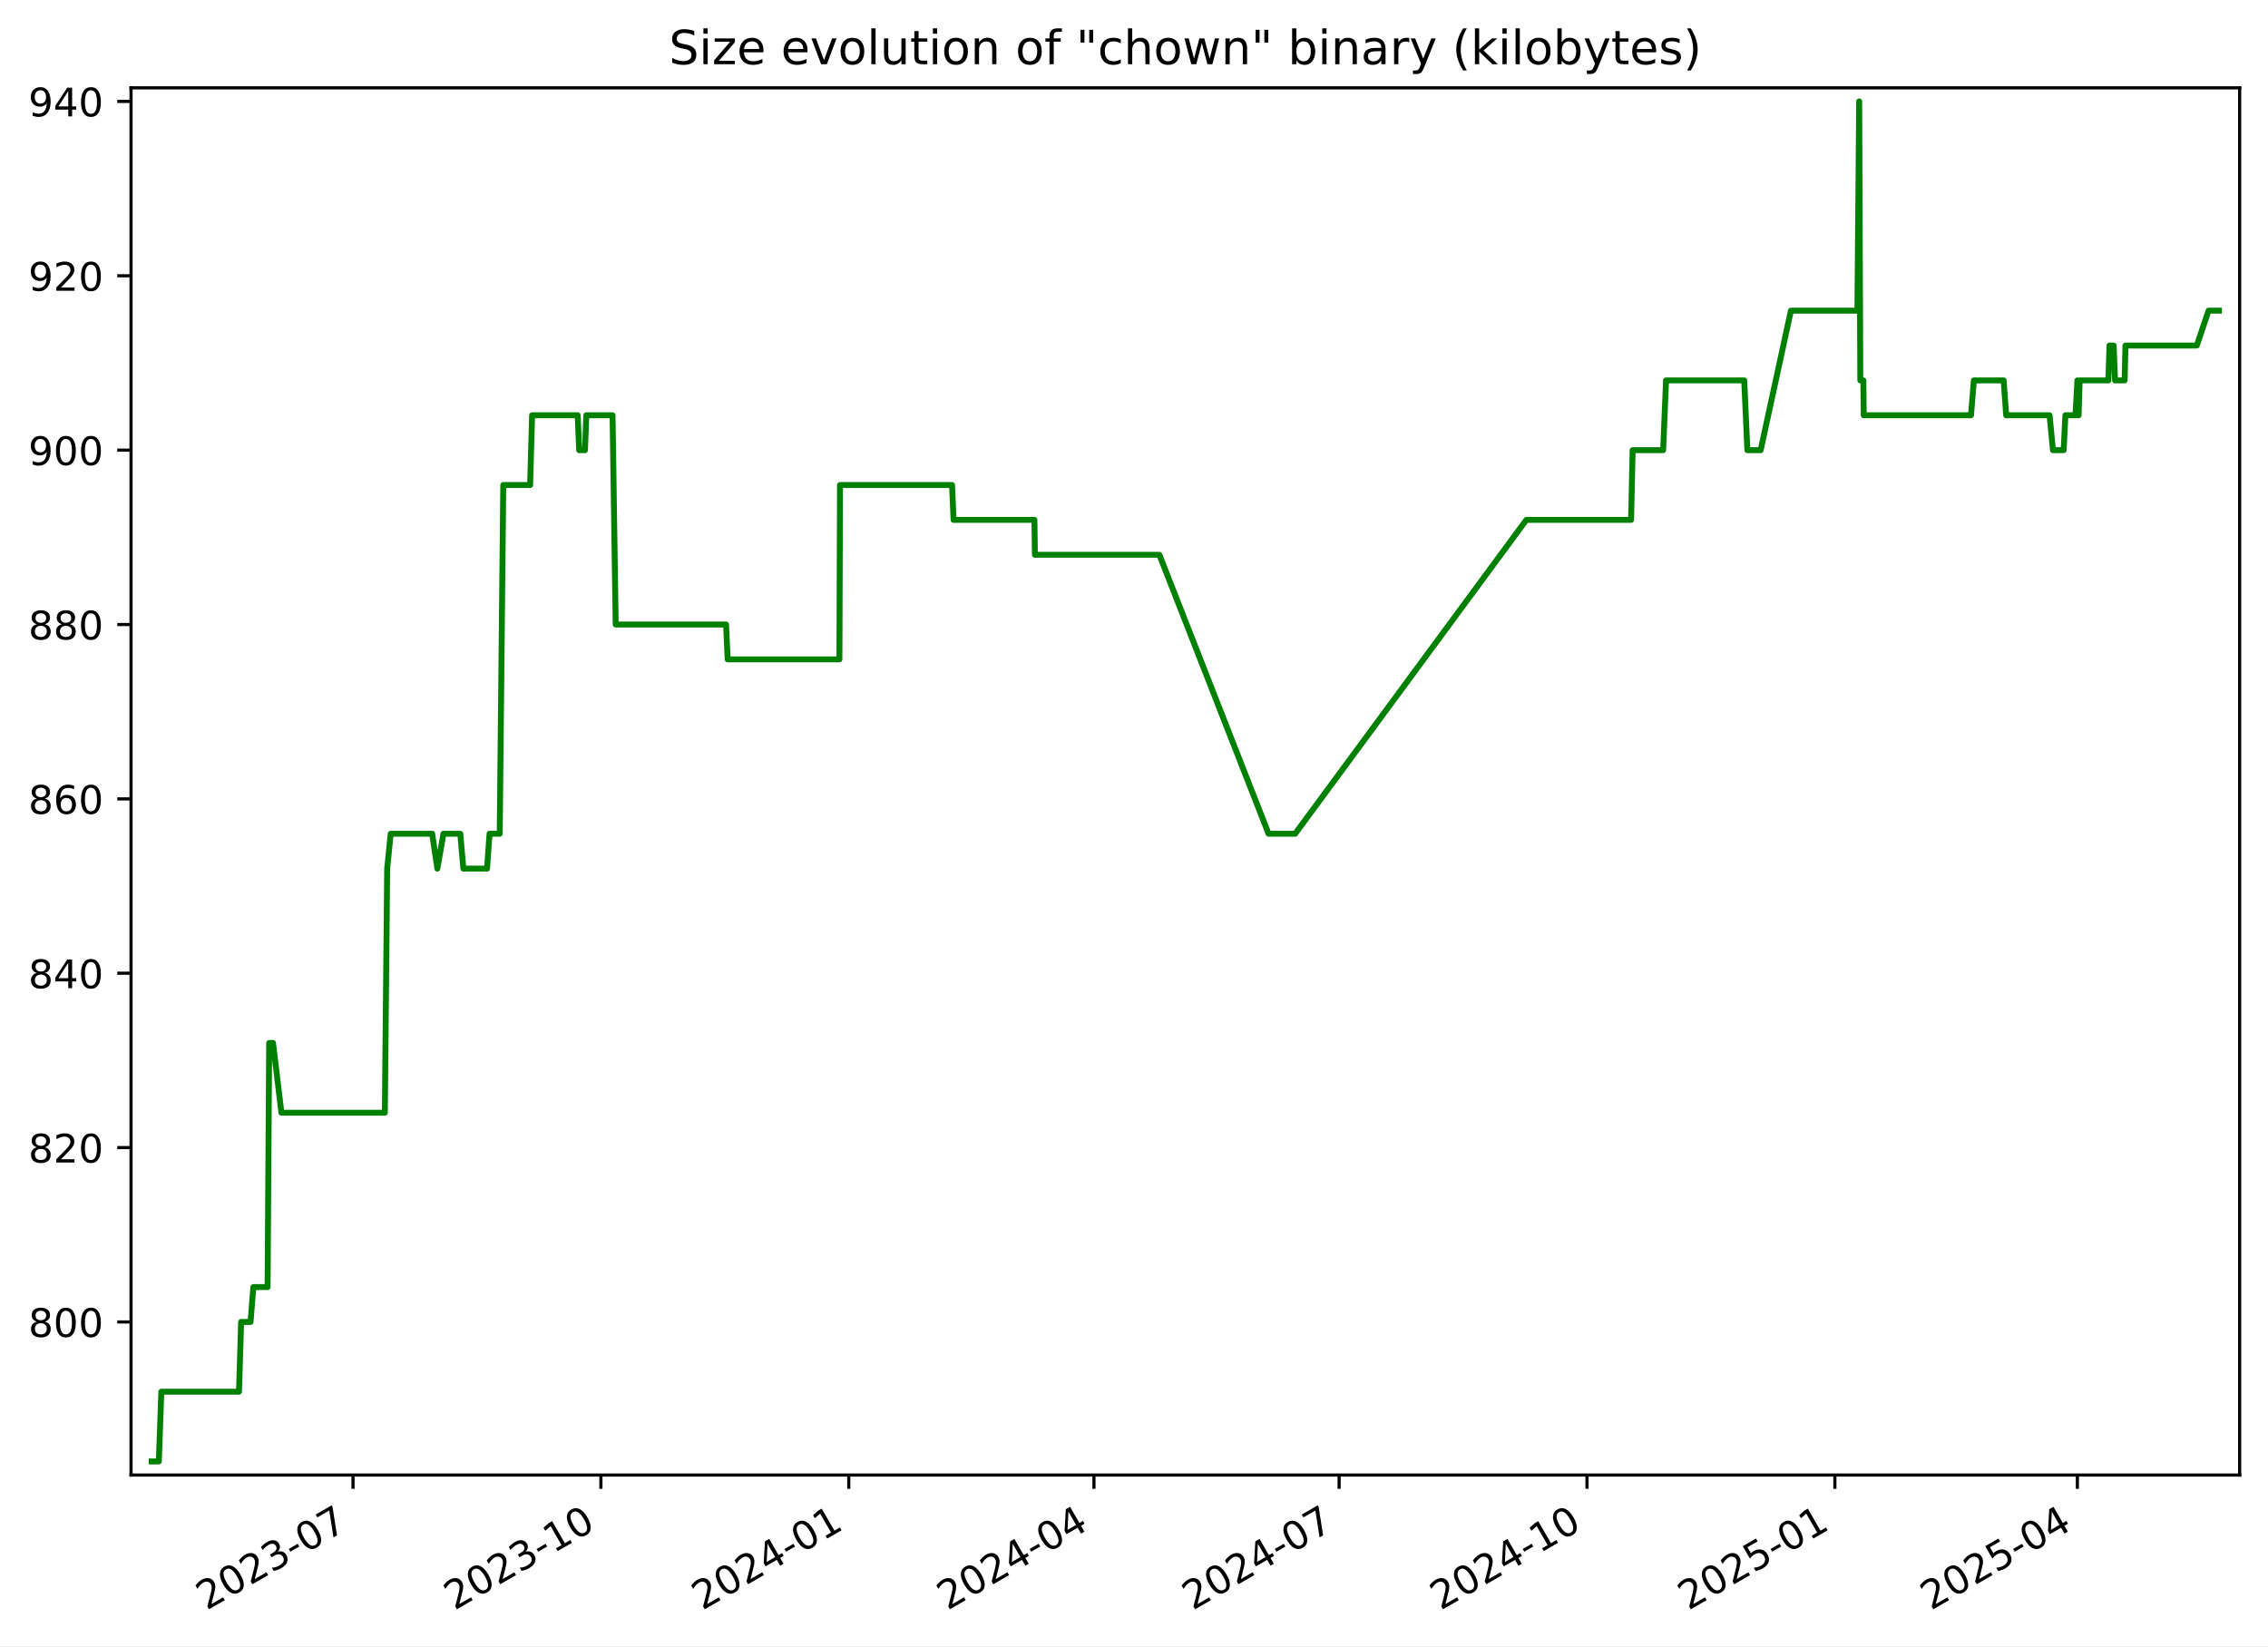
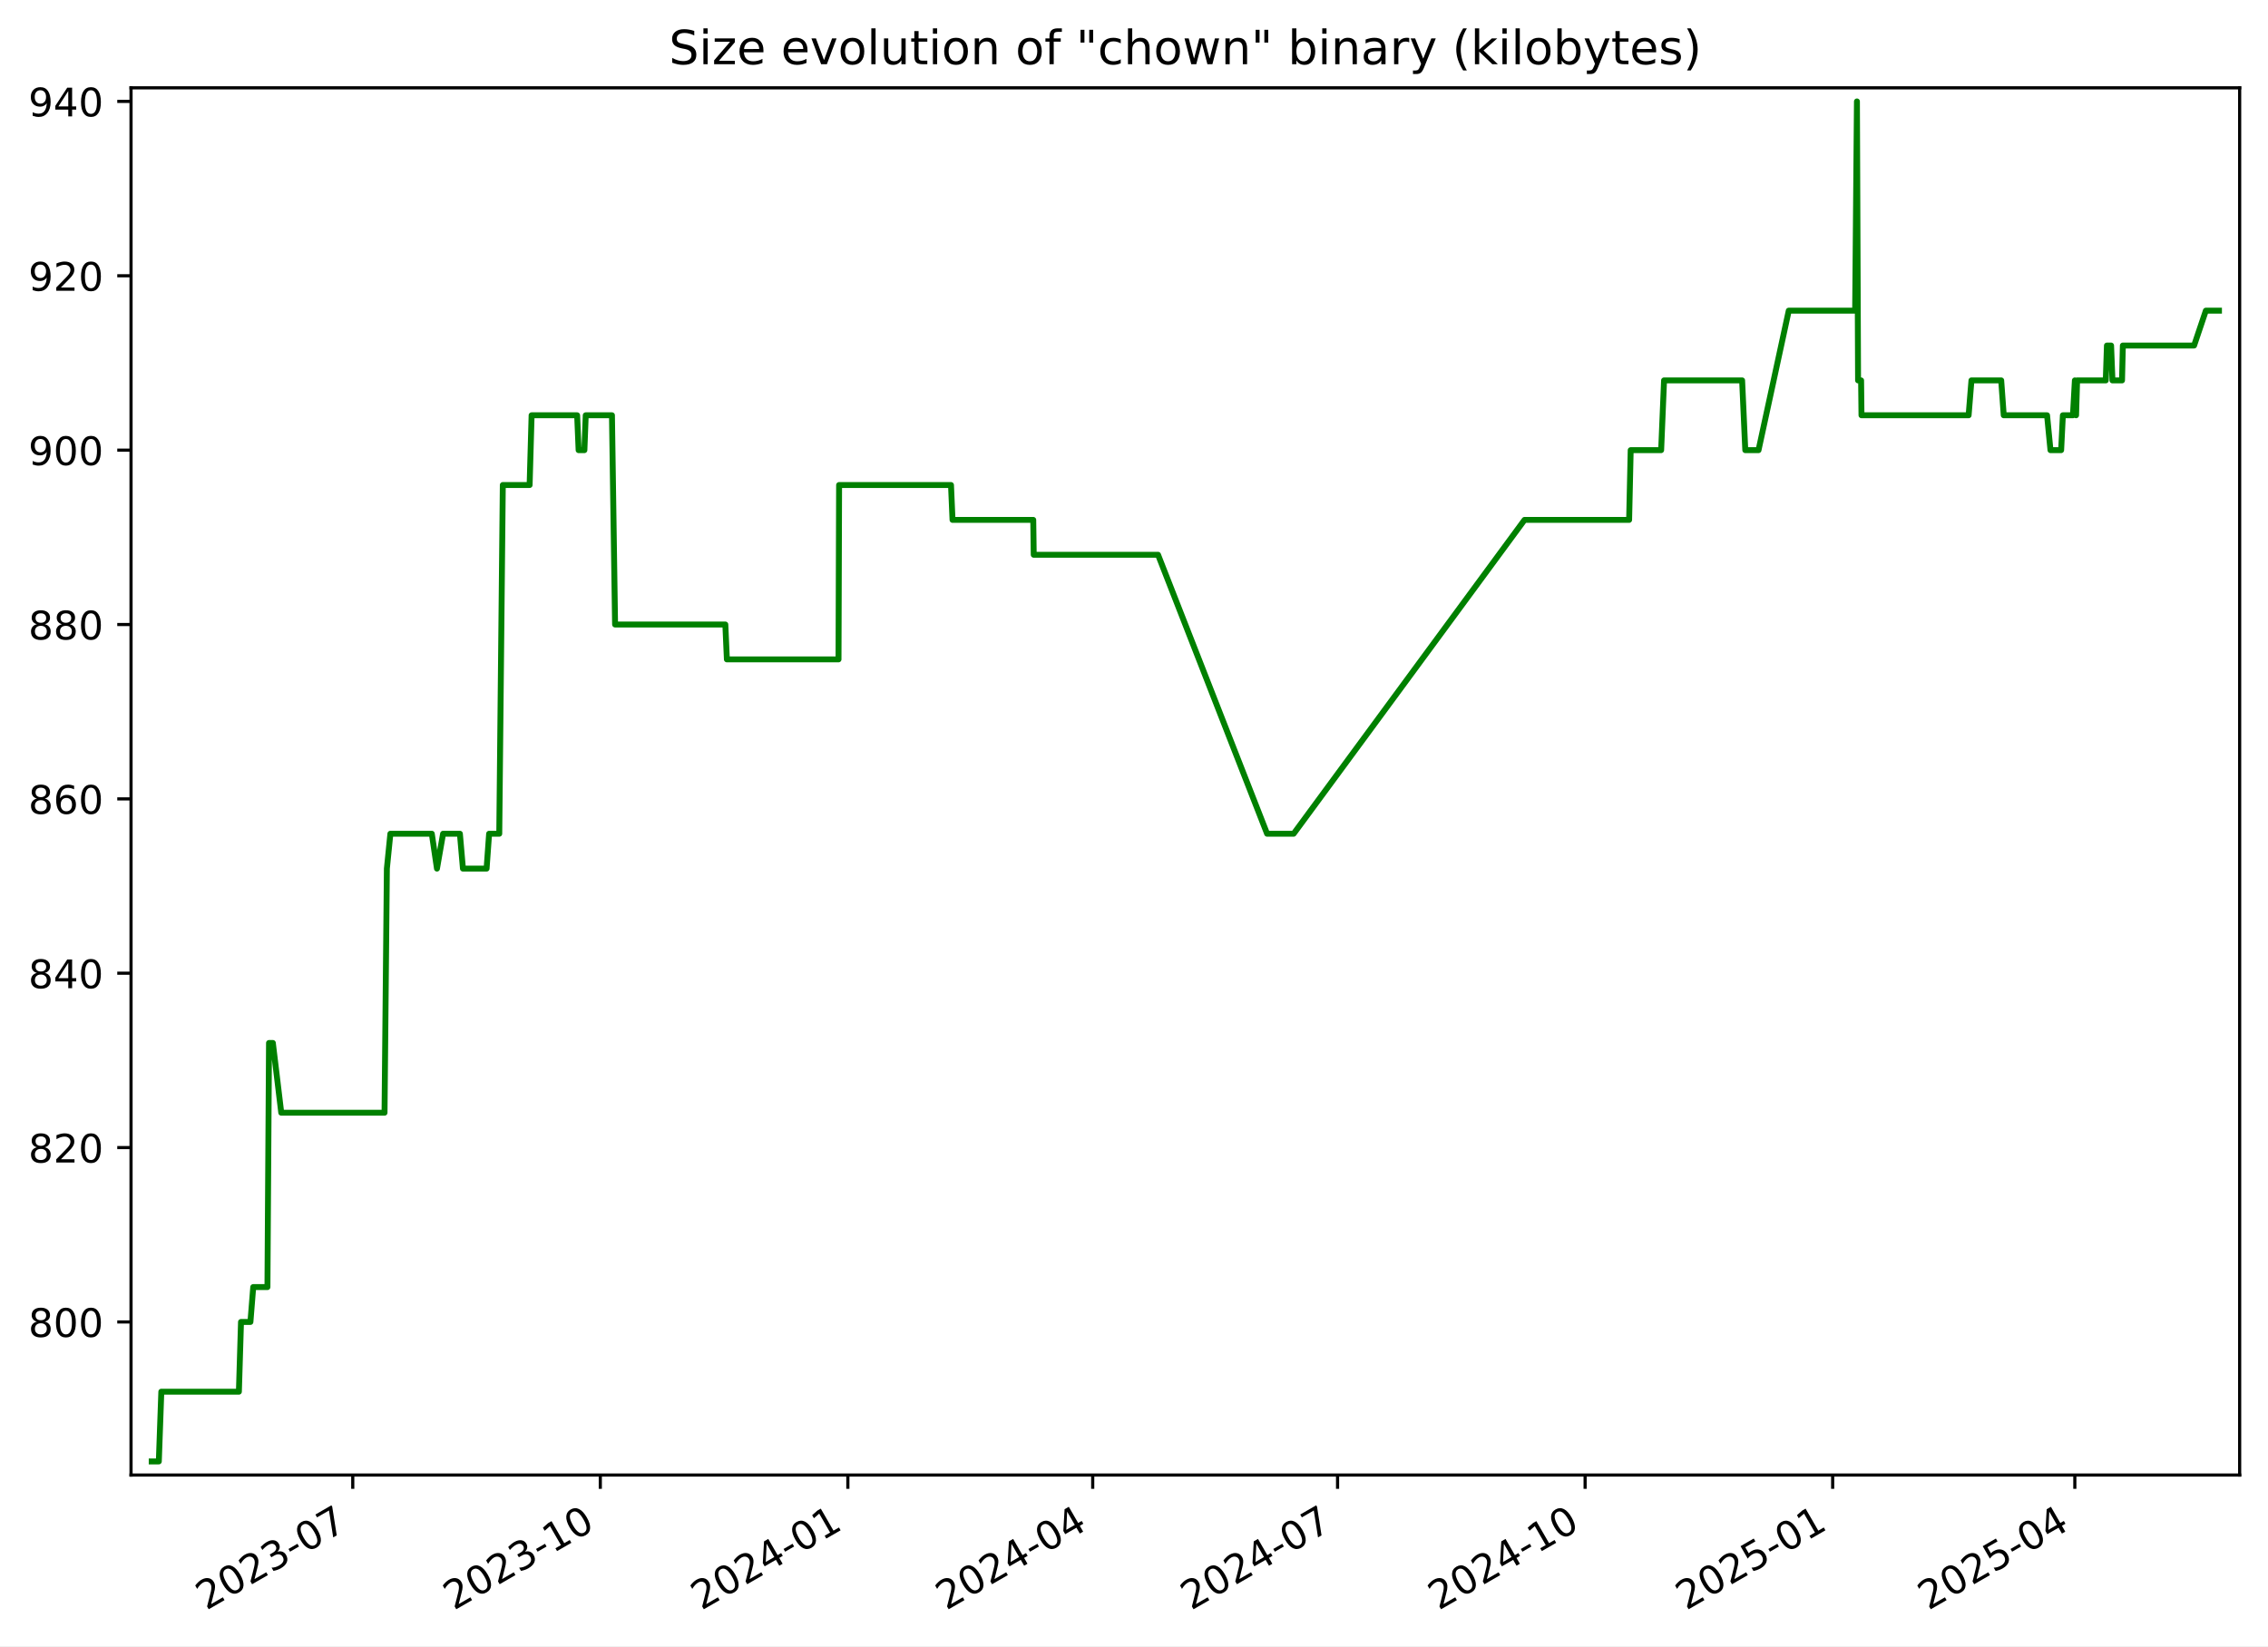
<svg xmlns="http://www.w3.org/2000/svg" xmlns:xlink="http://www.w3.org/1999/xlink" width="576.168pt" height="418.303pt" viewBox="0 0 576.168 418.303" version="1.1">
  <defs>
    <style type="text/css">*{stroke-linejoin: round; stroke-linecap: butt}</style>
  </defs>
  <g id="figure_1">
    <g id="patch_1">
      <path d="M -0 418.303  L 576.168 418.303  L 576.168 0  L -0 0  z " style="fill: #ffffff" />
    </g>
    <g id="axes_1">
      <g id="patch_2">
        <path d="M 33.288 374.83  L 568.967 374.83  L 568.967 22.318  L 33.288 22.318  z " style="fill: #ffffff" />
      </g>
      <g id="matplotlib.axis_1">
        <g id="xtick_1">
          <g id="line2d_1">
            <defs>
-               <path id="mf2cea67cc7" d="M 0 0  L 0 3.5  " style="stroke: #000000; stroke-width: 0.8" />
+               <path id="md814eafb25" d="M 0 0  L 0 3.5  " style="stroke: #000000; stroke-width: 0.8" />
            </defs>
            <g>
-               <use xlink:href="#mf2cea67cc7" x="89.683" y="374.83" style="stroke: #000000; stroke-width: 0.8" />
+               <use xlink:href="#md814eafb25" x="89.615" y="374.83" style="stroke: #000000; stroke-width: 0.8" />
            </g>
          </g>
          <g id="text_1">
-             <g transform="translate(52.45787 409.302) rotate(-30) scale(0.1 -0.1)">
+             <g transform="translate(52.39053 409.302) rotate(-30) scale(0.1 -0.1)">
              <defs>
                <path id="DejaVuSans-32" d="M 1228 531  L 3431 531  L 3431 0  L 469 0  L 469 531  Q 828 903 1448 1529  Q 2069 2156 2228 2338  Q 2531 2678 2651 2914  Q 2772 3150 2772 3378  Q 2772 3750 2511 3984  Q 2250 4219 1831 4219  Q 1534 4219 1204 4116  Q 875 4013 500 3803  L 500 4441  Q 881 4594 1212 4672  Q 1544 4750 1819 4750  Q 2544 4750 2975 4387  Q 3406 4025 3406 3419  Q 3406 3131 3298 2873  Q 3191 2616 2906 2266  Q 2828 2175 2409 1742  Q 1991 1309 1228 531  z " transform="scale(0.015625)" />
                <path id="DejaVuSans-30" d="M 2034 4250  Q 1547 4250 1301 3770  Q 1056 3291 1056 2328  Q 1056 1369 1301 889  Q 1547 409 2034 409  Q 2525 409 2770 889  Q 3016 1369 3016 2328  Q 3016 3291 2770 3770  Q 2525 4250 2034 4250  z M 2034 4750  Q 2819 4750 3233 4129  Q 3647 3509 3647 2328  Q 3647 1150 3233 529  Q 2819 -91 2034 -91  Q 1250 -91 836 529  Q 422 1150 422 2328  Q 422 3509 836 4129  Q 1250 4750 2034 4750  z " transform="scale(0.015625)" />
                <path id="DejaVuSans-33" d="M 2597 2516  Q 3050 2419 3304 2112  Q 3559 1806 3559 1356  Q 3559 666 3084 287  Q 2609 -91 1734 -91  Q 1441 -91 1130 -33  Q 819 25 488 141  L 488 750  Q 750 597 1062 519  Q 1375 441 1716 441  Q 2309 441 2620 675  Q 2931 909 2931 1356  Q 2931 1769 2642 2001  Q 2353 2234 1838 2234  L 1294 2234  L 1294 2753  L 1863 2753  Q 2328 2753 2575 2939  Q 2822 3125 2822 3475  Q 2822 3834 2567 4026  Q 2313 4219 1838 4219  Q 1578 4219 1281 4162  Q 984 4106 628 3988  L 628 4550  Q 988 4650 1302 4700  Q 1616 4750 1894 4750  Q 2613 4750 3031 4423  Q 3450 4097 3450 3541  Q 3450 3153 3228 2886  Q 3006 2619 2597 2516  z " transform="scale(0.015625)" />
                <path id="DejaVuSans-2d" d="M 313 2009  L 1997 2009  L 1997 1497  L 313 1497  L 313 2009  z " transform="scale(0.015625)" />
                <path id="DejaVuSans-37" d="M 525 4666  L 3525 4666  L 3525 4397  L 1831 0  L 1172 0  L 2766 4134  L 525 4134  L 525 4666  z " transform="scale(0.015625)" />
              </defs>
              <use xlink:href="#DejaVuSans-32" />
              <use xlink:href="#DejaVuSans-30" x="63.623" />
              <use xlink:href="#DejaVuSans-32" x="127.246" />
              <use xlink:href="#DejaVuSans-33" x="190.869" />
              <use xlink:href="#DejaVuSans-2d" x="254.492" />
              <use xlink:href="#DejaVuSans-30" x="290.576" />
              <use xlink:href="#DejaVuSans-37" x="354.199" />
            </g>
          </g>
        </g>
        <g id="xtick_2">
          <g id="line2d_2">
            <g>
-               <use xlink:href="#mf2cea67cc7" x="152.653" y="374.83" style="stroke: #000000; stroke-width: 0.8" />
+               <use xlink:href="#md814eafb25" x="152.503" y="374.83" style="stroke: #000000; stroke-width: 0.8" />
            </g>
          </g>
          <g id="text_2">
-             <g transform="translate(115.4284 409.302) rotate(-30) scale(0.1 -0.1)">
+             <g transform="translate(115.2782 409.302) rotate(-30) scale(0.1 -0.1)">
              <defs>
                <path id="DejaVuSans-31" d="M 794 531  L 1825 531  L 1825 4091  L 703 3866  L 703 4441  L 1819 4666  L 2450 4666  L 2450 531  L 3481 531  L 3481 0  L 794 0  L 794 531  z " transform="scale(0.015625)" />
              </defs>
              <use xlink:href="#DejaVuSans-32" />
              <use xlink:href="#DejaVuSans-30" x="63.623" />
              <use xlink:href="#DejaVuSans-32" x="127.246" />
              <use xlink:href="#DejaVuSans-33" x="190.869" />
              <use xlink:href="#DejaVuSans-2d" x="254.492" />
              <use xlink:href="#DejaVuSans-31" x="290.576" />
              <use xlink:href="#DejaVuSans-30" x="354.199" />
            </g>
          </g>
        </g>
        <g id="xtick_3">
          <g id="line2d_3">
            <g>
-               <use xlink:href="#mf2cea67cc7" x="215.624" y="374.83" style="stroke: #000000; stroke-width: 0.8" />
+               <use xlink:href="#md814eafb25" x="215.391" y="374.83" style="stroke: #000000; stroke-width: 0.8" />
            </g>
          </g>
          <g id="text_3">
-             <g transform="translate(178.399 409.302) rotate(-30) scale(0.1 -0.1)">
+             <g transform="translate(178.1658 409.302) rotate(-30) scale(0.1 -0.1)">
              <defs>
                <path id="DejaVuSans-34" d="M 2419 4116  L 825 1625  L 2419 1625  L 2419 4116  z M 2253 4666  L 3047 4666  L 3047 1625  L 3713 1625  L 3713 1100  L 3047 1100  L 3047 0  L 2419 0  L 2419 1100  L 313 1100  L 313 1709  L 2253 4666  z " transform="scale(0.015625)" />
              </defs>
              <use xlink:href="#DejaVuSans-32" />
              <use xlink:href="#DejaVuSans-30" x="63.623" />
              <use xlink:href="#DejaVuSans-32" x="127.246" />
              <use xlink:href="#DejaVuSans-34" x="190.869" />
              <use xlink:href="#DejaVuSans-2d" x="254.492" />
              <use xlink:href="#DejaVuSans-30" x="290.576" />
              <use xlink:href="#DejaVuSans-31" x="354.199" />
            </g>
          </g>
        </g>
        <g id="xtick_4">
          <g id="line2d_4">
            <g>
-               <use xlink:href="#mf2cea67cc7" x="277.91" y="374.83" style="stroke: #000000; stroke-width: 0.8" />
+               <use xlink:href="#md814eafb25" x="277.595" y="374.83" style="stroke: #000000; stroke-width: 0.8" />
            </g>
          </g>
          <g id="text_4">
-             <g transform="translate(240.685 409.302) rotate(-30) scale(0.1 -0.1)">
+             <g transform="translate(240.3698 409.302) rotate(-30) scale(0.1 -0.1)">
              <use xlink:href="#DejaVuSans-32" />
              <use xlink:href="#DejaVuSans-30" x="63.623" />
              <use xlink:href="#DejaVuSans-32" x="127.246" />
              <use xlink:href="#DejaVuSans-34" x="190.869" />
              <use xlink:href="#DejaVuSans-2d" x="254.492" />
              <use xlink:href="#DejaVuSans-30" x="290.576" />
              <use xlink:href="#DejaVuSans-34" x="354.199" />
            </g>
          </g>
        </g>
        <g id="xtick_5">
          <g id="line2d_5">
            <g>
-               <use xlink:href="#mf2cea67cc7" x="340.196" y="374.83" style="stroke: #000000; stroke-width: 0.8" />
+               <use xlink:href="#md814eafb25" x="339.799" y="374.83" style="stroke: #000000; stroke-width: 0.8" />
            </g>
          </g>
          <g id="text_5">
-             <g transform="translate(302.9711 409.302) rotate(-30) scale(0.1 -0.1)">
+             <g transform="translate(302.5739 409.302) rotate(-30) scale(0.1 -0.1)">
              <use xlink:href="#DejaVuSans-32" />
              <use xlink:href="#DejaVuSans-30" x="63.623" />
              <use xlink:href="#DejaVuSans-32" x="127.246" />
              <use xlink:href="#DejaVuSans-34" x="190.869" />
              <use xlink:href="#DejaVuSans-2d" x="254.492" />
              <use xlink:href="#DejaVuSans-30" x="290.576" />
              <use xlink:href="#DejaVuSans-37" x="354.199" />
            </g>
          </g>
        </g>
        <g id="xtick_6">
          <g id="line2d_6">
            <g>
-               <use xlink:href="#mf2cea67cc7" x="403.166" y="374.83" style="stroke: #000000; stroke-width: 0.8" />
+               <use xlink:href="#md814eafb25" x="402.686" y="374.83" style="stroke: #000000; stroke-width: 0.8" />
            </g>
          </g>
          <g id="text_6">
-             <g transform="translate(365.9417 409.302) rotate(-30) scale(0.1 -0.1)">
+             <g transform="translate(365.4615 409.302) rotate(-30) scale(0.1 -0.1)">
              <use xlink:href="#DejaVuSans-32" />
              <use xlink:href="#DejaVuSans-30" x="63.623" />
              <use xlink:href="#DejaVuSans-32" x="127.246" />
              <use xlink:href="#DejaVuSans-34" x="190.869" />
              <use xlink:href="#DejaVuSans-2d" x="254.492" />
              <use xlink:href="#DejaVuSans-31" x="290.576" />
              <use xlink:href="#DejaVuSans-30" x="354.199" />
            </g>
          </g>
        </g>
        <g id="xtick_7">
          <g id="line2d_7">
            <g>
-               <use xlink:href="#mf2cea67cc7" x="466.137" y="374.83" style="stroke: #000000; stroke-width: 0.8" />
+               <use xlink:href="#md814eafb25" x="465.574" y="374.83" style="stroke: #000000; stroke-width: 0.8" />
            </g>
          </g>
          <g id="text_7">
-             <g transform="translate(428.9122 409.302) rotate(-30) scale(0.1 -0.1)">
+             <g transform="translate(428.3492 409.302) rotate(-30) scale(0.1 -0.1)">
              <defs>
                <path id="DejaVuSans-35" d="M 691 4666  L 3169 4666  L 3169 4134  L 1269 4134  L 1269 2991  Q 1406 3038 1543 3061  Q 1681 3084 1819 3084  Q 2600 3084 3056 2656  Q 3513 2228 3513 1497  Q 3513 744 3044 326  Q 2575 -91 1722 -91  Q 1428 -91 1123 -41  Q 819 9 494 109  L 494 744  Q 775 591 1075 516  Q 1375 441 1709 441  Q 2250 441 2565 725  Q 2881 1009 2881 1497  Q 2881 1984 2565 2268  Q 2250 2553 1709 2553  Q 1456 2553 1204 2497  Q 953 2441 691 2322  L 691 4666  z " transform="scale(0.015625)" />
              </defs>
              <use xlink:href="#DejaVuSans-32" />
              <use xlink:href="#DejaVuSans-30" x="63.623" />
              <use xlink:href="#DejaVuSans-32" x="127.246" />
              <use xlink:href="#DejaVuSans-35" x="190.869" />
              <use xlink:href="#DejaVuSans-2d" x="254.492" />
              <use xlink:href="#DejaVuSans-30" x="290.576" />
              <use xlink:href="#DejaVuSans-31" x="354.199" />
            </g>
          </g>
        </g>
        <g id="xtick_8">
          <g id="line2d_8">
            <g>
-               <use xlink:href="#mf2cea67cc7" x="527.739" y="374.83" style="stroke: #000000; stroke-width: 0.8" />
+               <use xlink:href="#md814eafb25" x="527.094" y="374.83" style="stroke: #000000; stroke-width: 0.8" />
            </g>
          </g>
          <g id="text_8">
-             <g transform="translate(490.5138 409.302) rotate(-30) scale(0.1 -0.1)">
+             <g transform="translate(489.8697 409.302) rotate(-30) scale(0.1 -0.1)">
              <use xlink:href="#DejaVuSans-32" />
              <use xlink:href="#DejaVuSans-30" x="63.623" />
              <use xlink:href="#DejaVuSans-32" x="127.246" />
              <use xlink:href="#DejaVuSans-35" x="190.869" />
              <use xlink:href="#DejaVuSans-2d" x="254.492" />
              <use xlink:href="#DejaVuSans-30" x="290.576" />
              <use xlink:href="#DejaVuSans-34" x="354.199" />
            </g>
          </g>
        </g>
      </g>
      <g id="matplotlib.axis_2">
        <g id="ytick_1">
          <g id="line2d_9">
            <defs>
-               <path id="madc9acf7f1" d="M 0 0  L -3.5 0  " style="stroke: #000000; stroke-width: 0.8" />
+               <path id="m7ed04971d9" d="M 0 0  L -3.5 0  " style="stroke: #000000; stroke-width: 0.8" />
            </defs>
            <g>
-               <use xlink:href="#madc9acf7f1" x="33.288" y="335.928" style="stroke: #000000; stroke-width: 0.8" />
+               <use xlink:href="#m7ed04971d9" x="33.288" y="335.928" style="stroke: #000000; stroke-width: 0.8" />
            </g>
          </g>
          <g id="text_9">
            <g transform="translate(7.2 339.7272) scale(0.1 -0.1)">
              <defs>
                <path id="DejaVuSans-38" d="M 2034 2216  Q 1584 2216 1326 1975  Q 1069 1734 1069 1313  Q 1069 891 1326 650  Q 1584 409 2034 409  Q 2484 409 2743 651  Q 3003 894 3003 1313  Q 3003 1734 2745 1975  Q 2488 2216 2034 2216  z M 1403 2484  Q 997 2584 770 2862  Q 544 3141 544 3541  Q 544 4100 942 4425  Q 1341 4750 2034 4750  Q 2731 4750 3128 4425  Q 3525 4100 3525 3541  Q 3525 3141 3298 2862  Q 3072 2584 2669 2484  Q 3125 2378 3379 2068  Q 3634 1759 3634 1313  Q 3634 634 3220 271  Q 2806 -91 2034 -91  Q 1263 -91 848 271  Q 434 634 434 1313  Q 434 1759 690 2068  Q 947 2378 1403 2484  z M 1172 3481  Q 1172 3119 1398 2916  Q 1625 2713 2034 2713  Q 2441 2713 2670 2916  Q 2900 3119 2900 3481  Q 2900 3844 2670 4047  Q 2441 4250 2034 4250  Q 1625 4250 1398 4047  Q 1172 3844 1172 3481  z " transform="scale(0.015625)" />
              </defs>
              <use xlink:href="#DejaVuSans-38" />
              <use xlink:href="#DejaVuSans-30" x="63.623" />
              <use xlink:href="#DejaVuSans-30" x="127.246" />
            </g>
          </g>
        </g>
        <g id="ytick_2">
          <g id="line2d_10">
            <g>
-               <use xlink:href="#madc9acf7f1" x="33.288" y="291.62" style="stroke: #000000; stroke-width: 0.8" />
+               <use xlink:href="#m7ed04971d9" x="33.288" y="291.62" style="stroke: #000000; stroke-width: 0.8" />
            </g>
          </g>
          <g id="text_10">
            <g transform="translate(7.2 295.4195) scale(0.1 -0.1)">
              <use xlink:href="#DejaVuSans-38" />
              <use xlink:href="#DejaVuSans-32" x="63.623" />
              <use xlink:href="#DejaVuSans-30" x="127.246" />
            </g>
          </g>
        </g>
        <g id="ytick_3">
          <g id="line2d_11">
            <g>
-               <use xlink:href="#madc9acf7f1" x="33.288" y="247.313" style="stroke: #000000; stroke-width: 0.8" />
+               <use xlink:href="#m7ed04971d9" x="33.288" y="247.313" style="stroke: #000000; stroke-width: 0.8" />
            </g>
          </g>
          <g id="text_11">
            <g transform="translate(7.2 251.1118) scale(0.1 -0.1)">
              <use xlink:href="#DejaVuSans-38" />
              <use xlink:href="#DejaVuSans-34" x="63.623" />
              <use xlink:href="#DejaVuSans-30" x="127.246" />
            </g>
          </g>
        </g>
        <g id="ytick_4">
          <g id="line2d_12">
            <g>
-               <use xlink:href="#madc9acf7f1" x="33.288" y="203.005" style="stroke: #000000; stroke-width: 0.8" />
+               <use xlink:href="#m7ed04971d9" x="33.288" y="203.005" style="stroke: #000000; stroke-width: 0.8" />
            </g>
          </g>
          <g id="text_12">
            <g transform="translate(7.2 206.8041) scale(0.1 -0.1)">
              <defs>
                <path id="DejaVuSans-36" d="M 2113 2584  Q 1688 2584 1439 2293  Q 1191 2003 1191 1497  Q 1191 994 1439 701  Q 1688 409 2113 409  Q 2538 409 2786 701  Q 3034 994 3034 1497  Q 3034 2003 2786 2293  Q 2538 2584 2113 2584  z M 3366 4563  L 3366 3988  Q 3128 4100 2886 4159  Q 2644 4219 2406 4219  Q 1781 4219 1451 3797  Q 1122 3375 1075 2522  Q 1259 2794 1537 2939  Q 1816 3084 2150 3084  Q 2853 3084 3261 2657  Q 3669 2231 3669 1497  Q 3669 778 3244 343  Q 2819 -91 2113 -91  Q 1303 -91 875 529  Q 447 1150 447 2328  Q 447 3434 972 4092  Q 1497 4750 2381 4750  Q 2619 4750 2861 4703  Q 3103 4656 3366 4563  z " transform="scale(0.015625)" />
              </defs>
              <use xlink:href="#DejaVuSans-38" />
              <use xlink:href="#DejaVuSans-36" x="63.623" />
              <use xlink:href="#DejaVuSans-30" x="127.246" />
            </g>
          </g>
        </g>
        <g id="ytick_5">
          <g id="line2d_13">
            <g>
-               <use xlink:href="#madc9acf7f1" x="33.288" y="158.697" style="stroke: #000000; stroke-width: 0.8" />
+               <use xlink:href="#m7ed04971d9" x="33.288" y="158.697" style="stroke: #000000; stroke-width: 0.8" />
            </g>
          </g>
          <g id="text_13">
            <g transform="translate(7.2 162.4964) scale(0.1 -0.1)">
              <use xlink:href="#DejaVuSans-38" />
              <use xlink:href="#DejaVuSans-38" x="63.623" />
              <use xlink:href="#DejaVuSans-30" x="127.246" />
            </g>
          </g>
        </g>
        <g id="ytick_6">
          <g id="line2d_14">
            <g>
-               <use xlink:href="#madc9acf7f1" x="33.288" y="114.39" style="stroke: #000000; stroke-width: 0.8" />
+               <use xlink:href="#m7ed04971d9" x="33.288" y="114.39" style="stroke: #000000; stroke-width: 0.8" />
            </g>
          </g>
          <g id="text_14">
            <g transform="translate(7.2 118.1887) scale(0.1 -0.1)">
              <defs>
                <path id="DejaVuSans-39" d="M 703 97  L 703 672  Q 941 559 1184 500  Q 1428 441 1663 441  Q 2288 441 2617 861  Q 2947 1281 2994 2138  Q 2813 1869 2534 1725  Q 2256 1581 1919 1581  Q 1219 1581 811 2004  Q 403 2428 403 3163  Q 403 3881 828 4315  Q 1253 4750 1959 4750  Q 2769 4750 3195 4129  Q 3622 3509 3622 2328  Q 3622 1225 3098 567  Q 2575 -91 1691 -91  Q 1453 -91 1209 -44  Q 966 3 703 97  z M 1959 2075  Q 2384 2075 2632 2365  Q 2881 2656 2881 3163  Q 2881 3666 2632 3958  Q 2384 4250 1959 4250  Q 1534 4250 1286 3958  Q 1038 3666 1038 3163  Q 1038 2656 1286 2365  Q 1534 2075 1959 2075  z " transform="scale(0.015625)" />
              </defs>
              <use xlink:href="#DejaVuSans-39" />
              <use xlink:href="#DejaVuSans-30" x="63.623" />
              <use xlink:href="#DejaVuSans-30" x="127.246" />
            </g>
          </g>
        </g>
        <g id="ytick_7">
          <g id="line2d_15">
            <g>
-               <use xlink:href="#madc9acf7f1" x="33.288" y="70.082" style="stroke: #000000; stroke-width: 0.8" />
+               <use xlink:href="#m7ed04971d9" x="33.288" y="70.082" style="stroke: #000000; stroke-width: 0.8" />
            </g>
          </g>
          <g id="text_15">
            <g transform="translate(7.2 73.88104) scale(0.1 -0.1)">
              <use xlink:href="#DejaVuSans-39" />
              <use xlink:href="#DejaVuSans-32" x="63.623" />
              <use xlink:href="#DejaVuSans-30" x="127.246" />
            </g>
          </g>
        </g>
        <g id="ytick_8">
          <g id="line2d_16">
            <g>
-               <use xlink:href="#madc9acf7f1" x="33.288" y="25.774" style="stroke: #000000; stroke-width: 0.8" />
+               <use xlink:href="#m7ed04971d9" x="33.288" y="25.774" style="stroke: #000000; stroke-width: 0.8" />
            </g>
          </g>
          <g id="text_16">
            <g transform="translate(7.2 29.57334) scale(0.1 -0.1)">
              <use xlink:href="#DejaVuSans-39" />
              <use xlink:href="#DejaVuSans-34" x="63.623" />
              <use xlink:href="#DejaVuSans-30" x="127.246" />
            </g>
          </g>
        </g>
      </g>
      <g id="line2d_17">
-         <path d="M 38.539 371.374  L 40.351 371.374  L 40.985 353.651  L 60.718 353.651  L 61.256 335.928  L 63.653 335.928  L 64.365 327.066  L 67.98 327.066  L 68.381 265.036  L 69.359 265.036  L 71.493 282.759  L 97.766 282.759  L 98.362 220.728  L 99.252 211.866  L 109.792 211.866  L 111.104 220.728  L 112.656 211.866  L 116.937 211.866  L 117.711 220.728  L 123.728 220.728  L 124.369 211.866  L 126.951 211.866  L 127.852 123.251  L 134.673 123.251  L 135.175 105.528  L 146.763 105.528  L 147.136 114.39  L 148.607 114.39  L 148.946 105.528  L 155.617 105.528  L 156.411 158.697  L 184.459 158.697  L 184.851 167.559  L 213.249 167.559  L 213.396 123.251  L 241.863 123.251  L 242.247 132.113  L 262.785 132.113  L 262.906 140.974  L 294.529 140.974  L 322.271 211.866  L 329.021 211.866  L 387.756 132.113  L 414.362 132.113  L 414.76 114.39  L 422.508 114.39  L 423.248 96.666  L 443.106 96.666  L 443.91 114.39  L 447.28 114.39  L 454.968 78.943  L 471.856 78.943  L 472.312 25.774  L 472.6 96.666  L 473.371 96.666  L 473.468 105.528  L 500.722 105.528  L 501.441 96.666  L 509.01 96.666  L 509.654 105.528  L 520.677 105.528  L 521.542 114.39  L 524.257 114.39  L 524.696 105.528  L 527.257 105.528  L 527.75 96.666  L 528.054 105.528  L 528.318 96.666  L 535.609 96.666  L 535.904 87.805  L 536.962 87.805  L 537.311 96.666  L 539.745 96.666  L 539.954 87.805  L 558.076 87.805  L 561.067 78.943  L 563.716 78.943  L 563.716 78.943  " clip-path="url(#p7b4843000f)" style="fill: none; stroke: #008000; stroke-width: 1.5; stroke-linecap: square" />
+         <path d="M 38.539 371.374  L 40.349 371.374  L 40.982 353.651  L 60.689 353.651  L 61.226 335.928  L 63.62 335.928  L 64.331 327.066  L 67.942 327.066  L 68.342 265.036  L 69.319 265.036  L 71.449 282.759  L 97.688 282.759  L 98.283 220.728  L 99.172 211.866  L 109.698 211.866  L 111.008 220.728  L 112.558 211.866  L 116.834 211.866  L 117.607 220.728  L 123.615 220.728  L 124.256 211.866  L 126.834 211.866  L 127.734 123.251  L 134.546 123.251  L 135.048 105.528  L 146.62 105.528  L 146.993 114.39  L 148.462 114.39  L 148.8 105.528  L 155.463 105.528  L 156.256 158.697  L 184.267 158.697  L 184.658 167.559  L 213.019 167.559  L 213.166 123.251  L 241.595 123.251  L 241.979 132.113  L 262.49 132.113  L 262.611 140.974  L 294.192 140.974  L 321.897 211.866  L 328.638 211.866  L 387.296 132.113  L 413.867 132.113  L 414.265 114.39  L 422.003 114.39  L 422.742 96.666  L 442.574 96.666  L 443.376 114.39  L 446.741 114.39  L 454.419 78.943  L 471.285 78.943  L 471.741 25.774  L 472.028 96.666  L 472.798 96.666  L 472.895 105.528  L 500.113 105.528  L 500.831 96.666  L 508.39 96.666  L 509.034 105.528  L 520.042 105.528  L 520.906 114.39  L 523.618 114.39  L 524.056 105.528  L 526.613 105.528  L 527.106 96.666  L 527.41 105.528  L 527.674 96.666  L 534.954 96.666  L 535.25 87.805  L 536.306 87.805  L 536.654 96.666  L 539.085 96.666  L 539.294 87.805  L 557.392 87.805  L 560.379 78.943  L 563.716 78.943  L 563.716 78.943  " clip-path="url(#pf6b966b4bf)" style="fill: none; stroke: #008000; stroke-width: 1.5; stroke-linecap: square" />
      </g>
      <g id="patch_3">
        <path d="M 33.288 374.83  L 33.288 22.318  " style="fill: none; stroke: #000000; stroke-width: 0.8; stroke-linejoin: miter; stroke-linecap: square" />
      </g>
      <g id="patch_4">
        <path d="M 568.967 374.83  L 568.967 22.318  " style="fill: none; stroke: #000000; stroke-width: 0.8; stroke-linejoin: miter; stroke-linecap: square" />
      </g>
      <g id="patch_5">
        <path d="M 33.288 374.83  L 568.967 374.83  " style="fill: none; stroke: #000000; stroke-width: 0.8; stroke-linejoin: miter; stroke-linecap: square" />
      </g>
      <g id="patch_6">
        <path d="M 33.288 22.318  L 568.967 22.318  " style="fill: none; stroke: #000000; stroke-width: 0.8; stroke-linejoin: miter; stroke-linecap: square" />
      </g>
      <g id="text_17">
        <g transform="translate(169.9497 16.31812) scale(0.12 -0.12)">
          <defs>
            <path id="DejaVuSans-53" d="M 3425 4513  L 3425 3897  Q 3066 4069 2747 4153  Q 2428 4238 2131 4238  Q 1616 4238 1336 4038  Q 1056 3838 1056 3469  Q 1056 3159 1242 3001  Q 1428 2844 1947 2747  L 2328 2669  Q 3034 2534 3370 2195  Q 3706 1856 3706 1288  Q 3706 609 3251 259  Q 2797 -91 1919 -91  Q 1588 -91 1214 -16  Q 841 59 441 206  L 441 856  Q 825 641 1194 531  Q 1563 422 1919 422  Q 2459 422 2753 634  Q 3047 847 3047 1241  Q 3047 1584 2836 1778  Q 2625 1972 2144 2069  L 1759 2144  Q 1053 2284 737 2584  Q 422 2884 422 3419  Q 422 4038 858 4394  Q 1294 4750 2059 4750  Q 2388 4750 2728 4690  Q 3069 4631 3425 4513  z " transform="scale(0.015625)" />
            <path id="DejaVuSans-69" d="M 603 3500  L 1178 3500  L 1178 0  L 603 0  L 603 3500  z M 603 4863  L 1178 4863  L 1178 4134  L 603 4134  L 603 4863  z " transform="scale(0.015625)" />
            <path id="DejaVuSans-7a" d="M 353 3500  L 3084 3500  L 3084 2975  L 922 459  L 3084 459  L 3084 0  L 275 0  L 275 525  L 2438 3041  L 353 3041  L 353 3500  z " transform="scale(0.015625)" />
            <path id="DejaVuSans-65" d="M 3597 1894  L 3597 1613  L 953 1613  Q 991 1019 1311 708  Q 1631 397 2203 397  Q 2534 397 2845 478  Q 3156 559 3463 722  L 3463 178  Q 3153 47 2828 -22  Q 2503 -91 2169 -91  Q 1331 -91 842 396  Q 353 884 353 1716  Q 353 2575 817 3079  Q 1281 3584 2069 3584  Q 2775 3584 3186 3129  Q 3597 2675 3597 1894  z M 3022 2063  Q 3016 2534 2758 2815  Q 2500 3097 2075 3097  Q 1594 3097 1305 2825  Q 1016 2553 972 2059  L 3022 2063  z " transform="scale(0.015625)" />
            <path id="DejaVuSans-20" transform="scale(0.015625)" />
            <path id="DejaVuSans-76" d="M 191 3500  L 800 3500  L 1894 563  L 2988 3500  L 3597 3500  L 2284 0  L 1503 0  L 191 3500  z " transform="scale(0.015625)" />
            <path id="DejaVuSans-6f" d="M 1959 3097  Q 1497 3097 1228 2736  Q 959 2375 959 1747  Q 959 1119 1226 758  Q 1494 397 1959 397  Q 2419 397 2687 759  Q 2956 1122 2956 1747  Q 2956 2369 2687 2733  Q 2419 3097 1959 3097  z M 1959 3584  Q 2709 3584 3137 3096  Q 3566 2609 3566 1747  Q 3566 888 3137 398  Q 2709 -91 1959 -91  Q 1206 -91 779 398  Q 353 888 353 1747  Q 353 2609 779 3096  Q 1206 3584 1959 3584  z " transform="scale(0.015625)" />
            <path id="DejaVuSans-6c" d="M 603 4863  L 1178 4863  L 1178 0  L 603 0  L 603 4863  z " transform="scale(0.015625)" />
            <path id="DejaVuSans-75" d="M 544 1381  L 544 3500  L 1119 3500  L 1119 1403  Q 1119 906 1312 657  Q 1506 409 1894 409  Q 2359 409 2629 706  Q 2900 1003 2900 1516  L 2900 3500  L 3475 3500  L 3475 0  L 2900 0  L 2900 538  Q 2691 219 2414 64  Q 2138 -91 1772 -91  Q 1169 -91 856 284  Q 544 659 544 1381  z M 1991 3584  L 1991 3584  z " transform="scale(0.015625)" />
            <path id="DejaVuSans-74" d="M 1172 4494  L 1172 3500  L 2356 3500  L 2356 3053  L 1172 3053  L 1172 1153  Q 1172 725 1289 603  Q 1406 481 1766 481  L 2356 481  L 2356 0  L 1766 0  Q 1100 0 847 248  Q 594 497 594 1153  L 594 3053  L 172 3053  L 172 3500  L 594 3500  L 594 4494  L 1172 4494  z " transform="scale(0.015625)" />
            <path id="DejaVuSans-6e" d="M 3513 2113  L 3513 0  L 2938 0  L 2938 2094  Q 2938 2591 2744 2837  Q 2550 3084 2163 3084  Q 1697 3084 1428 2787  Q 1159 2491 1159 1978  L 1159 0  L 581 0  L 581 3500  L 1159 3500  L 1159 2956  Q 1366 3272 1645 3428  Q 1925 3584 2291 3584  Q 2894 3584 3203 3211  Q 3513 2838 3513 2113  z " transform="scale(0.015625)" />
            <path id="DejaVuSans-66" d="M 2375 4863  L 2375 4384  L 1825 4384  Q 1516 4384 1395 4259  Q 1275 4134 1275 3809  L 1275 3500  L 2222 3500  L 2222 3053  L 1275 3053  L 1275 0  L 697 0  L 697 3053  L 147 3053  L 147 3500  L 697 3500  L 697 3744  Q 697 4328 969 4595  Q 1241 4863 1831 4863  L 2375 4863  z " transform="scale(0.015625)" />
            <path id="DejaVuSans-22" d="M 1147 4666  L 1147 2931  L 616 2931  L 616 4666  L 1147 4666  z M 2328 4666  L 2328 2931  L 1797 2931  L 1797 4666  L 2328 4666  z " transform="scale(0.015625)" />
            <path id="DejaVuSans-63" d="M 3122 3366  L 3122 2828  Q 2878 2963 2633 3030  Q 2388 3097 2138 3097  Q 1578 3097 1268 2742  Q 959 2388 959 1747  Q 959 1106 1268 751  Q 1578 397 2138 397  Q 2388 397 2633 464  Q 2878 531 3122 666  L 3122 134  Q 2881 22 2623 -34  Q 2366 -91 2075 -91  Q 1284 -91 818 406  Q 353 903 353 1747  Q 353 2603 823 3093  Q 1294 3584 2113 3584  Q 2378 3584 2631 3529  Q 2884 3475 3122 3366  z " transform="scale(0.015625)" />
            <path id="DejaVuSans-68" d="M 3513 2113  L 3513 0  L 2938 0  L 2938 2094  Q 2938 2591 2744 2837  Q 2550 3084 2163 3084  Q 1697 3084 1428 2787  Q 1159 2491 1159 1978  L 1159 0  L 581 0  L 581 4863  L 1159 4863  L 1159 2956  Q 1366 3272 1645 3428  Q 1925 3584 2291 3584  Q 2894 3584 3203 3211  Q 3513 2838 3513 2113  z " transform="scale(0.015625)" />
            <path id="DejaVuSans-77" d="M 269 3500  L 844 3500  L 1563 769  L 2278 3500  L 2956 3500  L 3675 769  L 4391 3500  L 4966 3500  L 4050 0  L 3372 0  L 2619 2869  L 1863 0  L 1184 0  L 269 3500  z " transform="scale(0.015625)" />
            <path id="DejaVuSans-62" d="M 3116 1747  Q 3116 2381 2855 2742  Q 2594 3103 2138 3103  Q 1681 3103 1420 2742  Q 1159 2381 1159 1747  Q 1159 1113 1420 752  Q 1681 391 2138 391  Q 2594 391 2855 752  Q 3116 1113 3116 1747  z M 1159 2969  Q 1341 3281 1617 3432  Q 1894 3584 2278 3584  Q 2916 3584 3314 3078  Q 3713 2572 3713 1747  Q 3713 922 3314 415  Q 2916 -91 2278 -91  Q 1894 -91 1617 61  Q 1341 213 1159 525  L 1159 0  L 581 0  L 581 4863  L 1159 4863  L 1159 2969  z " transform="scale(0.015625)" />
            <path id="DejaVuSans-61" d="M 2194 1759  Q 1497 1759 1228 1600  Q 959 1441 959 1056  Q 959 750 1161 570  Q 1363 391 1709 391  Q 2188 391 2477 730  Q 2766 1069 2766 1631  L 2766 1759  L 2194 1759  z M 3341 1997  L 3341 0  L 2766 0  L 2766 531  Q 2569 213 2275 61  Q 1981 -91 1556 -91  Q 1019 -91 701 211  Q 384 513 384 1019  Q 384 1609 779 1909  Q 1175 2209 1959 2209  L 2766 2209  L 2766 2266  Q 2766 2663 2505 2880  Q 2244 3097 1772 3097  Q 1472 3097 1187 3025  Q 903 2953 641 2809  L 641 3341  Q 956 3463 1253 3523  Q 1550 3584 1831 3584  Q 2591 3584 2966 3190  Q 3341 2797 3341 1997  z " transform="scale(0.015625)" />
            <path id="DejaVuSans-72" d="M 2631 2963  Q 2534 3019 2420 3045  Q 2306 3072 2169 3072  Q 1681 3072 1420 2755  Q 1159 2438 1159 1844  L 1159 0  L 581 0  L 581 3500  L 1159 3500  L 1159 2956  Q 1341 3275 1631 3429  Q 1922 3584 2338 3584  Q 2397 3584 2469 3576  Q 2541 3569 2628 3553  L 2631 2963  z " transform="scale(0.015625)" />
            <path id="DejaVuSans-79" d="M 2059 -325  Q 1816 -950 1584 -1140  Q 1353 -1331 966 -1331  L 506 -1331  L 506 -850  L 844 -850  Q 1081 -850 1212 -737  Q 1344 -625 1503 -206  L 1606 56  L 191 3500  L 800 3500  L 1894 763  L 2988 3500  L 3597 3500  L 2059 -325  z " transform="scale(0.015625)" />
            <path id="DejaVuSans-28" d="M 1984 4856  Q 1566 4138 1362 3434  Q 1159 2731 1159 2009  Q 1159 1288 1364 580  Q 1569 -128 1984 -844  L 1484 -844  Q 1016 -109 783 600  Q 550 1309 550 2009  Q 550 2706 781 3412  Q 1013 4119 1484 4856  L 1984 4856  z " transform="scale(0.015625)" />
            <path id="DejaVuSans-6b" d="M 581 4863  L 1159 4863  L 1159 1991  L 2875 3500  L 3609 3500  L 1753 1863  L 3688 0  L 2938 0  L 1159 1709  L 1159 0  L 581 0  L 581 4863  z " transform="scale(0.015625)" />
            <path id="DejaVuSans-73" d="M 2834 3397  L 2834 2853  Q 2591 2978 2328 3040  Q 2066 3103 1784 3103  Q 1356 3103 1142 2972  Q 928 2841 928 2578  Q 928 2378 1081 2264  Q 1234 2150 1697 2047  L 1894 2003  Q 2506 1872 2764 1633  Q 3022 1394 3022 966  Q 3022 478 2636 193  Q 2250 -91 1575 -91  Q 1294 -91 989 -36  Q 684 19 347 128  L 347 722  Q 666 556 975 473  Q 1284 391 1588 391  Q 1994 391 2212 530  Q 2431 669 2431 922  Q 2431 1156 2273 1281  Q 2116 1406 1581 1522  L 1381 1569  Q 847 1681 609 1914  Q 372 2147 372 2553  Q 372 3047 722 3315  Q 1072 3584 1716 3584  Q 2034 3584 2315 3537  Q 2597 3491 2834 3397  z " transform="scale(0.015625)" />
            <path id="DejaVuSans-29" d="M 513 4856  L 1013 4856  Q 1481 4119 1714 3412  Q 1947 2706 1947 2009  Q 1947 1309 1714 600  Q 1481 -109 1013 -844  L 513 -844  Q 928 -128 1133 580  Q 1338 1288 1338 2009  Q 1338 2731 1133 3434  Q 928 4138 513 4856  z " transform="scale(0.015625)" />
          </defs>
          <use xlink:href="#DejaVuSans-53" />
          <use xlink:href="#DejaVuSans-69" x="63.477" />
          <use xlink:href="#DejaVuSans-7a" x="91.26" />
          <use xlink:href="#DejaVuSans-65" x="143.75" />
          <use xlink:href="#DejaVuSans-20" x="205.273" />
          <use xlink:href="#DejaVuSans-65" x="237.061" />
          <use xlink:href="#DejaVuSans-76" x="298.584" />
          <use xlink:href="#DejaVuSans-6f" x="357.764" />
          <use xlink:href="#DejaVuSans-6c" x="418.945" />
          <use xlink:href="#DejaVuSans-75" x="446.729" />
          <use xlink:href="#DejaVuSans-74" x="510.107" />
          <use xlink:href="#DejaVuSans-69" x="549.316" />
          <use xlink:href="#DejaVuSans-6f" x="577.1" />
          <use xlink:href="#DejaVuSans-6e" x="638.281" />
          <use xlink:href="#DejaVuSans-20" x="701.66" />
          <use xlink:href="#DejaVuSans-6f" x="733.447" />
          <use xlink:href="#DejaVuSans-66" x="794.629" />
          <use xlink:href="#DejaVuSans-20" x="829.834" />
          <use xlink:href="#DejaVuSans-22" x="861.621" />
          <use xlink:href="#DejaVuSans-63" x="907.617" />
          <use xlink:href="#DejaVuSans-68" x="962.598" />
          <use xlink:href="#DejaVuSans-6f" x="1025.977" />
          <use xlink:href="#DejaVuSans-77" x="1087.158" />
          <use xlink:href="#DejaVuSans-6e" x="1168.945" />
          <use xlink:href="#DejaVuSans-22" x="1232.324" />
          <use xlink:href="#DejaVuSans-20" x="1278.32" />
          <use xlink:href="#DejaVuSans-62" x="1310.107" />
          <use xlink:href="#DejaVuSans-69" x="1373.584" />
          <use xlink:href="#DejaVuSans-6e" x="1401.367" />
          <use xlink:href="#DejaVuSans-61" x="1464.746" />
          <use xlink:href="#DejaVuSans-72" x="1526.025" />
          <use xlink:href="#DejaVuSans-79" x="1567.139" />
          <use xlink:href="#DejaVuSans-20" x="1626.318" />
          <use xlink:href="#DejaVuSans-28" x="1658.105" />
          <use xlink:href="#DejaVuSans-6b" x="1697.119" />
          <use xlink:href="#DejaVuSans-69" x="1755.029" />
          <use xlink:href="#DejaVuSans-6c" x="1782.812" />
          <use xlink:href="#DejaVuSans-6f" x="1810.596" />
          <use xlink:href="#DejaVuSans-62" x="1871.777" />
          <use xlink:href="#DejaVuSans-79" x="1935.254" />
          <use xlink:href="#DejaVuSans-74" x="1994.434" />
          <use xlink:href="#DejaVuSans-65" x="2033.643" />
          <use xlink:href="#DejaVuSans-73" x="2095.166" />
          <use xlink:href="#DejaVuSans-29" x="2147.266" />
        </g>
      </g>
    </g>
  </g>
  <defs>
-     <clipPath id="p7b4843000f">
+     <clipPath id="pf6b966b4bf">
      <rect x="33.288" y="22.318" width="535.68" height="352.512" />
    </clipPath>
  </defs>
</svg>
